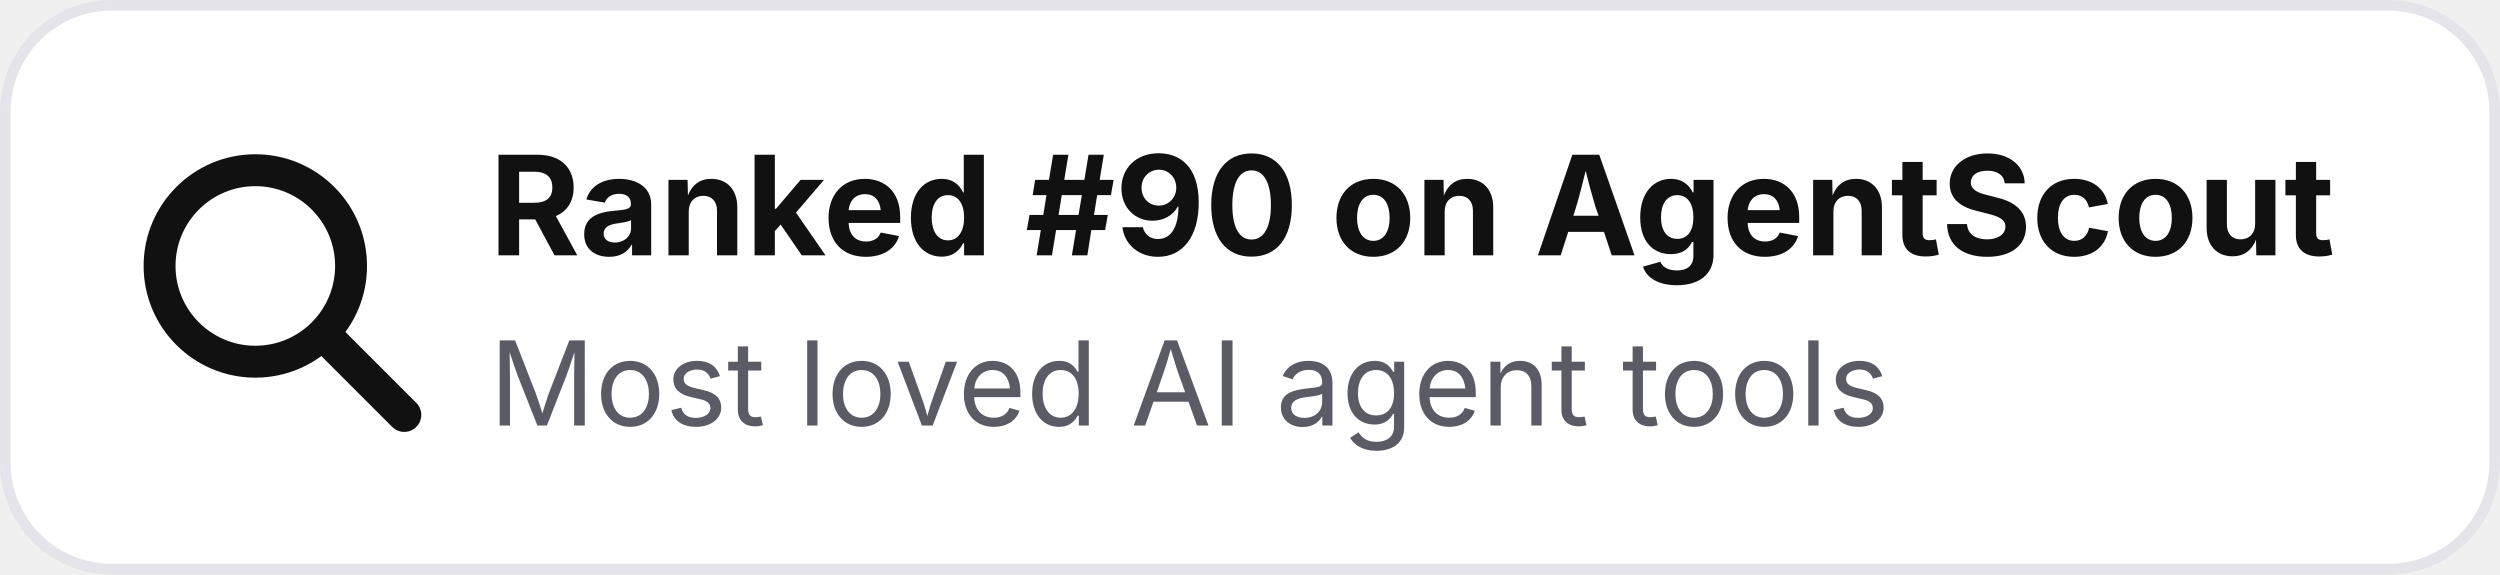
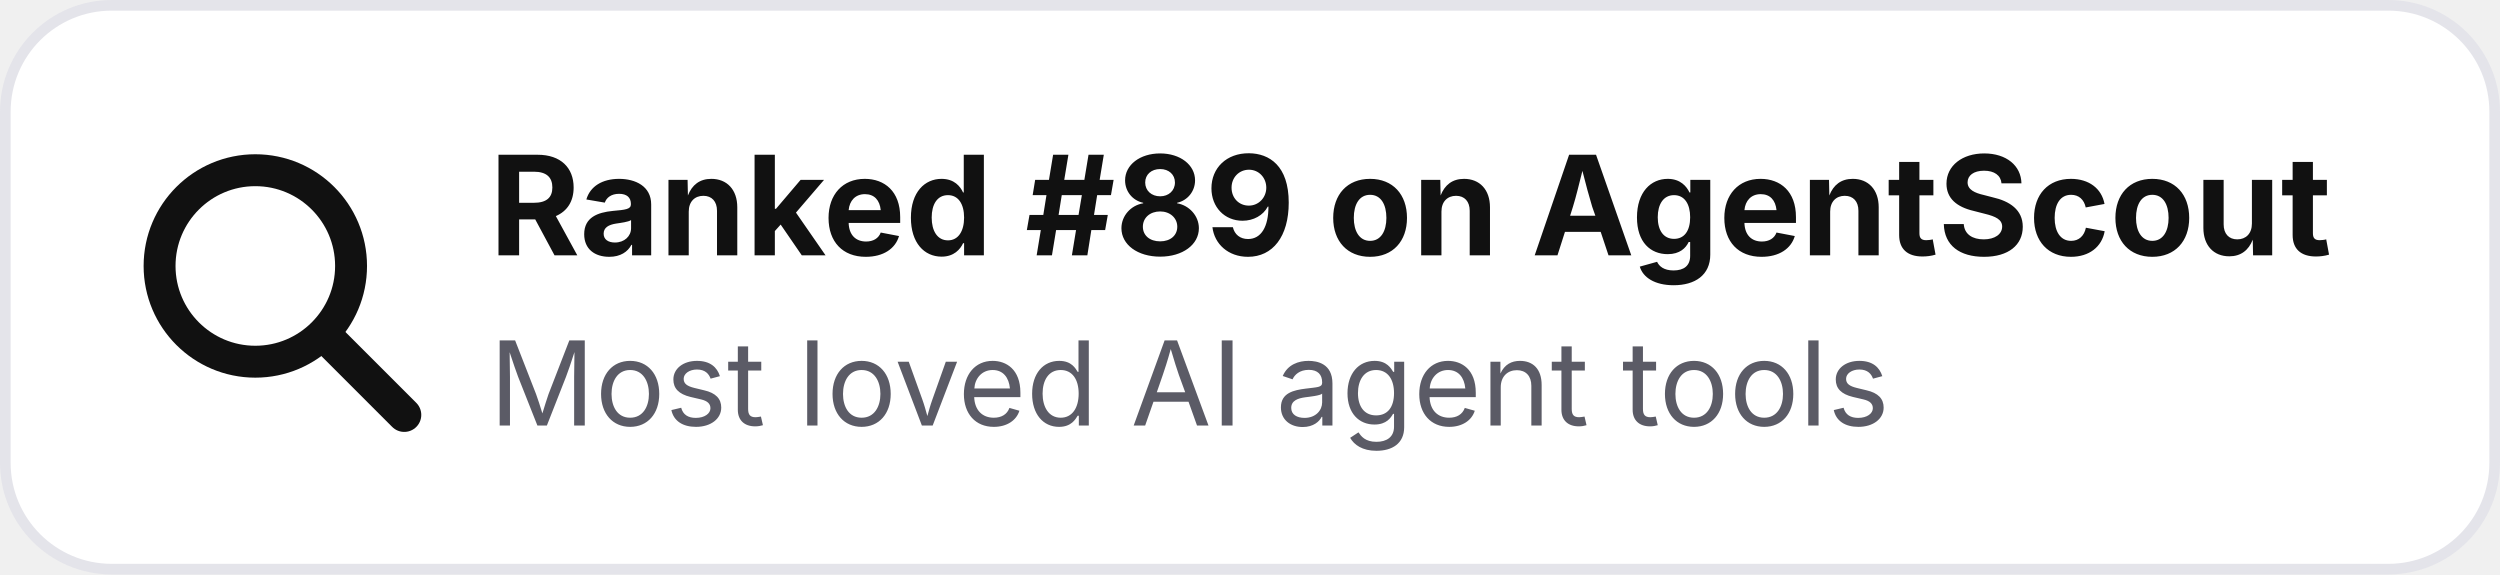
- <svg xmlns="http://www.w3.org/2000/svg" width="235" height="54" viewBox="0 0 235 54" role="img" aria-label="Ranked #90 on AgentScout">
+ <svg xmlns="http://www.w3.org/2000/svg" width="235" height="54" viewBox="0 0 235 54" role="img" aria-label="Ranked #89 on AgentScout">
  <rect x=".5" y=".5" width="234" height="53" rx="10" fill="#ffffff" stroke="#e4e4ea" />
  <circle cx="24" cy="25" r="9" fill="none" stroke="#111111" stroke-width="3" />
  <path d="M31 32l7 7" stroke="#111111" stroke-width="3.2" stroke-linecap="round" />
-   <text x="46" y="24" font-family="Inter,Segoe UI,Arial,sans-serif" font-size="13" font-weight="700" fill="#111111">Ranked #90 on AgentScout</text>
+   <text x="46" y="24" font-family="Inter,Segoe UI,Arial,sans-serif" font-size="13" font-weight="700" fill="#111111">Ranked #89 on AgentScout</text>
  <text x="46" y="40" font-family="Inter,Segoe UI,Arial,sans-serif" font-size="11" fill="#5b5b66">Most loved AI agent tools</text>
</svg>
